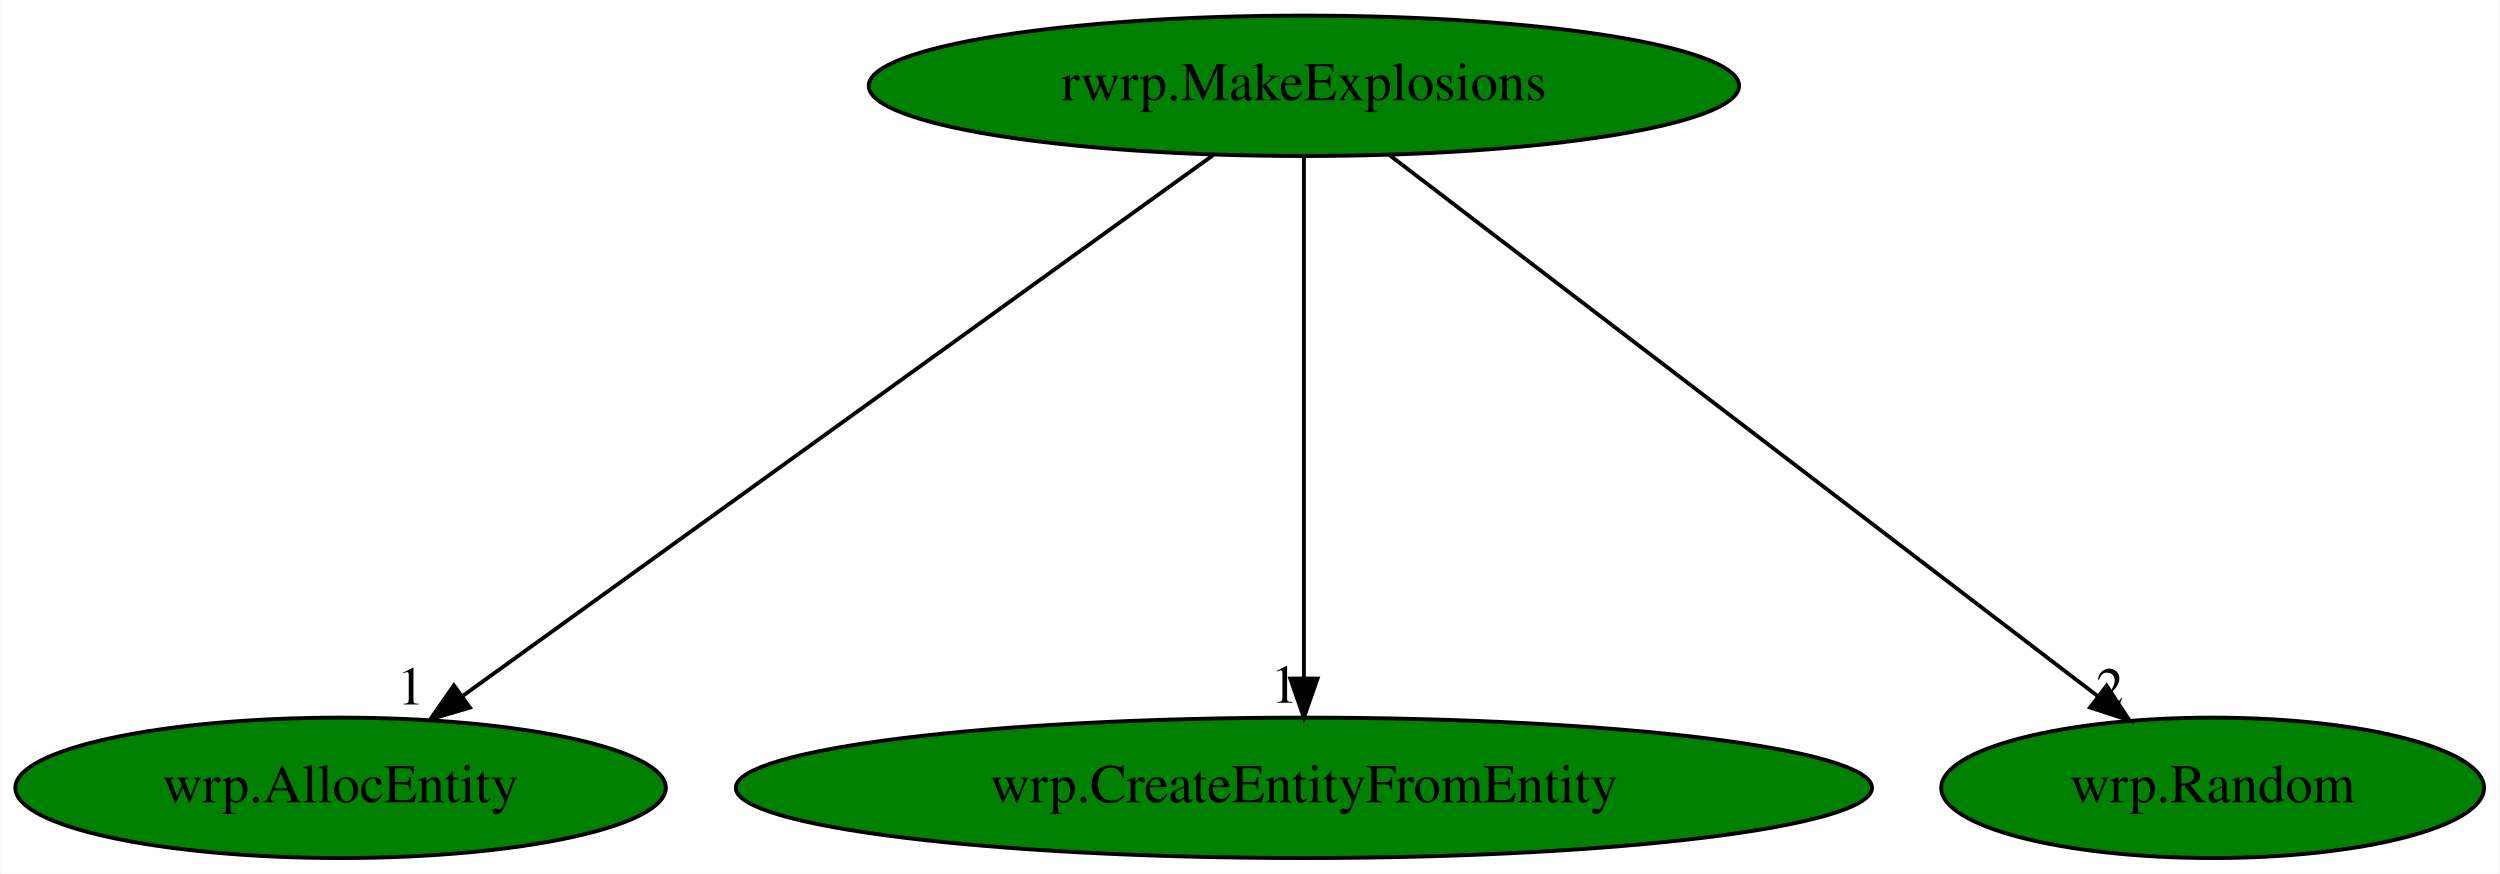
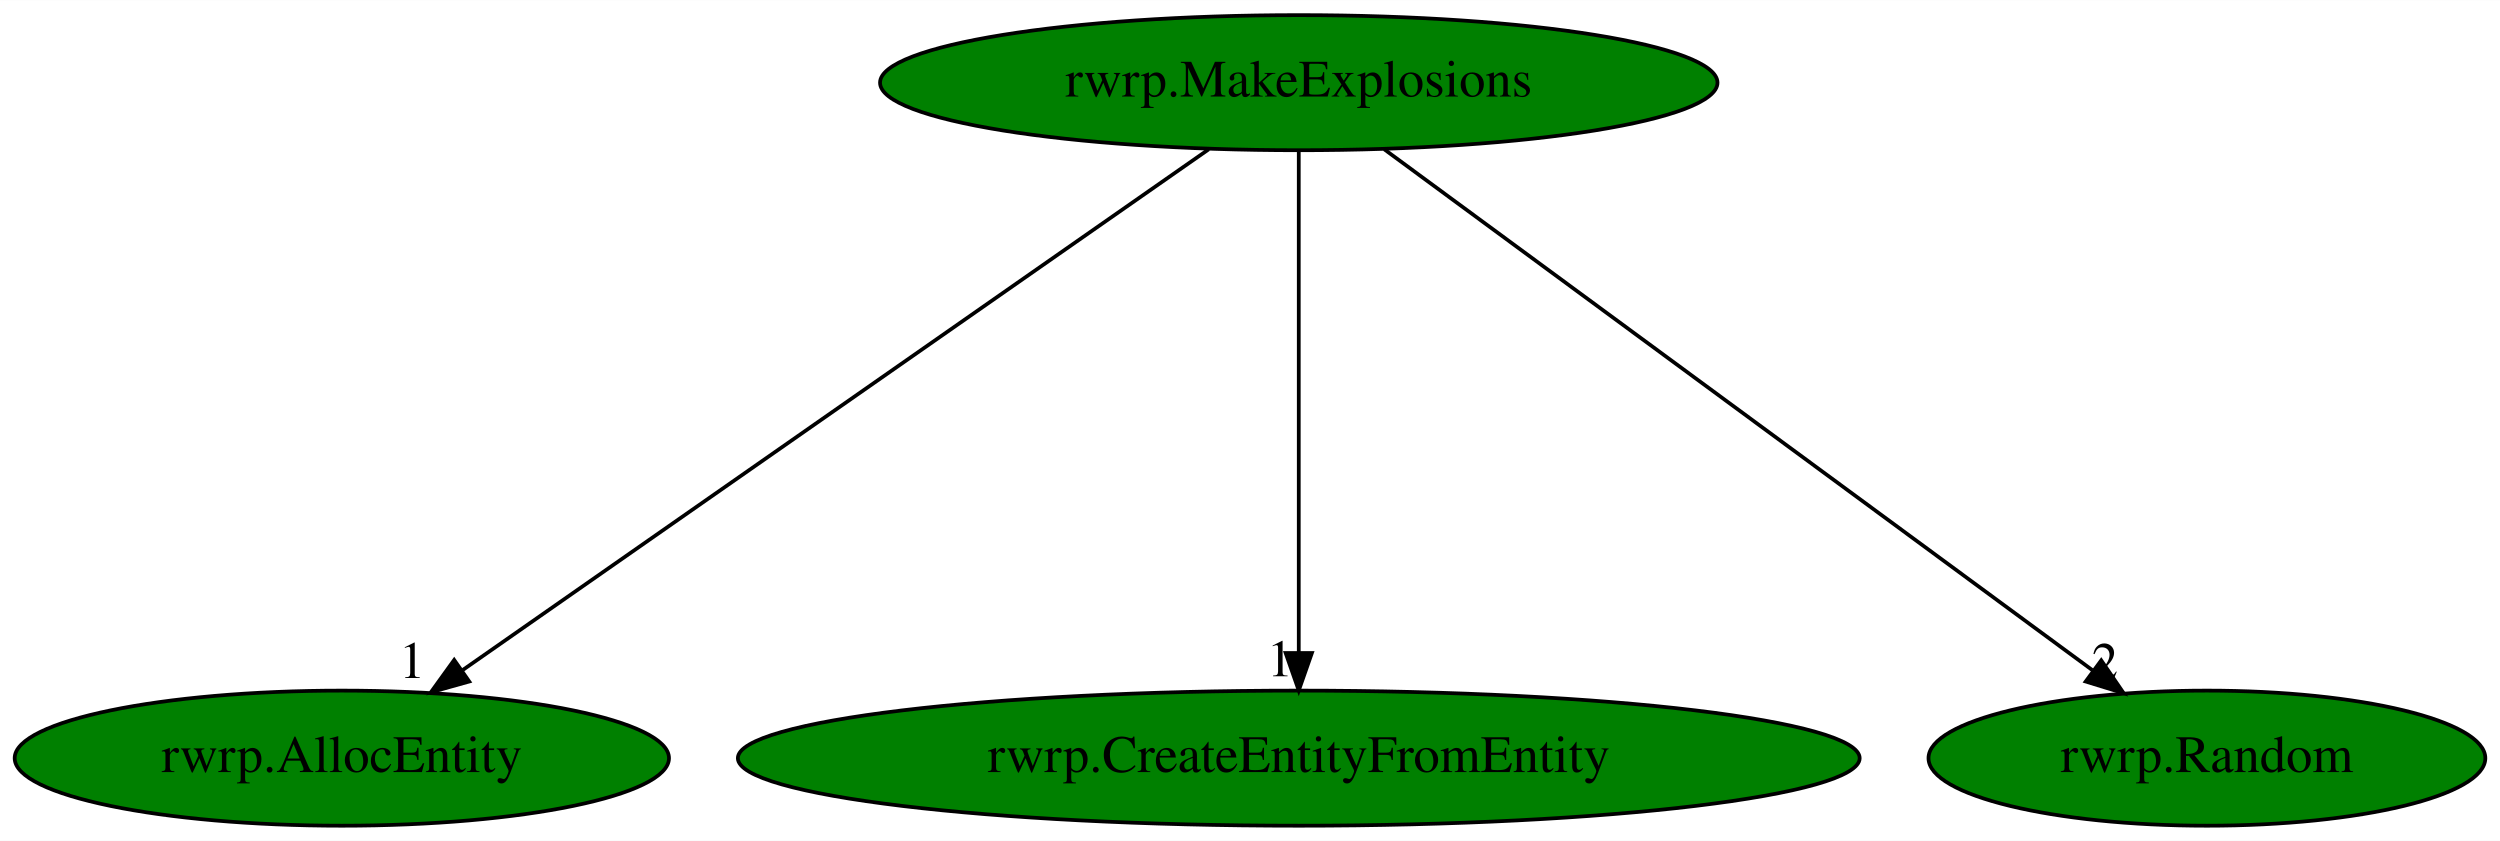
- <svg xmlns="http://www.w3.org/2000/svg" xmlns:xlink="http://www.w3.org/1999/xlink" width="641pt" height="224pt" viewBox="0.00 0.00 640.74 224.00">
+ <svg xmlns="http://www.w3.org/2000/svg" xmlns:xlink="http://www.w3.org/1999/xlink" width="666pt" height="224pt" viewBox="0.00 0.00 666.19 224.00">
  <g id="graph0" class="graph" transform="scale(1 1) rotate(0) translate(4 220)">
-     <polygon fill="white" stroke="transparent" points="-4,4 -4,-220 636.74,-220 636.74,4 -4,4" />
+     <polygon fill="white" stroke="transparent" points="-4,4 -4,-220 662.19,-220 662.19,4 -4,4" />
    <g id="node1" class="node">
-       <ellipse fill="green" stroke="black" cx="330.19" cy="-198" rx="111.58" ry="18" />
-       <text text-anchor="middle" x="330.19" y="-194.3" font-family="Times,serif" font-size="14.00">rwrp.MakeExplosions</text>
+       <ellipse fill="green" stroke="black" cx="342.09" cy="-198" rx="111.58" ry="18" />
+       <text text-anchor="middle" x="342.09" y="-194.3" font-family="Times,serif" font-size="14.00">rwrp.MakeExplosions</text>
    </g>
    <g id="node2" class="node">
      <g id="a_node2">
-         <a xlink:href="wrp.AllocEntity.svg" xlink:title="wrp.AllocEntity">
-           <ellipse fill="green" stroke="black" cx="83.19" cy="-18" rx="83.39" ry="18" />
-           <text text-anchor="middle" x="83.19" y="-14.3" font-family="Times,serif" font-size="14.00">wrp.AllocEntity</text>
+         <a xlink:href="rwrp.AllocEntity.svg" xlink:title="rwrp.AllocEntity">
+           <ellipse fill="green" stroke="black" cx="87.09" cy="-18" rx="87.18" ry="18" />
+           <text text-anchor="middle" x="87.09" y="-14.3" font-family="Times,serif" font-size="14.00">rwrp.AllocEntity</text>
        </a>
      </g>
    </g>
    <g id="edge1" class="edge">
-       <path fill="none" stroke="black" d="M306.96,-180.25C262.34,-148.1 164.66,-77.71 114.41,-41.5" />
-       <polygon fill="black" stroke="black" points="116.35,-38.58 106.19,-35.57 112.25,-44.26 116.35,-38.58" />
-       <text text-anchor="middle" x="101.19" y="-39.37" font-family="Times,serif" font-size="14.00">1</text>
+       <path fill="none" stroke="black" d="M318.1,-180.25C272.04,-148.1 171.2,-77.71 119.32,-41.5" />
+       <polygon fill="black" stroke="black" points="121.04,-38.43 110.83,-35.57 117.03,-44.17 121.04,-38.43" />
+       <text text-anchor="middle" x="105.83" y="-39.37" font-family="Times,serif" font-size="14.00">1</text>
    </g>
    <g id="node3" class="node">
      <g id="a_node3">
-         <a xlink:href="wrp.CreateEntityFromEntity.svg" xlink:title="wrp.CreateEntityFromEntity">
-           <ellipse fill="green" stroke="black" cx="330.19" cy="-18" rx="145.67" ry="18" />
-           <text text-anchor="middle" x="330.19" y="-14.3" font-family="Times,serif" font-size="14.00">wrp.CreateEntityFromEntity</text>
+         <a xlink:href="rwrp.CreateEntityFromEntity.svg" xlink:title="rwrp.CreateEntityFromEntity">
+           <ellipse fill="green" stroke="black" cx="342.09" cy="-18" rx="149.47" ry="18" />
+           <text text-anchor="middle" x="342.09" y="-14.3" font-family="Times,serif" font-size="14.00">rwrp.CreateEntityFromEntity</text>
        </a>
      </g>
    </g>
    <g id="edge2" class="edge">
-       <path fill="none" stroke="black" d="M330.19,-179.93C330.19,-148.97 330.19,-83.3 330.19,-46.13" />
-       <polygon fill="black" stroke="black" points="333.69,-46.02 330.19,-36.02 326.69,-46.02 333.69,-46.02" />
-       <text text-anchor="middle" x="325.19" y="-39.82" font-family="Times,serif" font-size="14.00">1</text>
+       <path fill="none" stroke="black" d="M342.09,-179.93C342.09,-148.97 342.09,-83.3 342.09,-46.13" />
+       <polygon fill="black" stroke="black" points="345.59,-46.02 342.09,-36.02 338.59,-46.02 345.59,-46.02" />
+       <text text-anchor="middle" x="337.09" y="-39.82" font-family="Times,serif" font-size="14.00">1</text>
    </g>
    <g id="node4" class="node">
      <g id="a_node4">
-         <a xlink:href="wrp.Random.svg" xlink:title="wrp.Random">
-           <ellipse fill="green" stroke="black" cx="563.19" cy="-18" rx="69.59" ry="18" />
-           <text text-anchor="middle" x="563.19" y="-14.3" font-family="Times,serif" font-size="14.00">wrp.Random</text>
+         <a xlink:href="rwrp.Random.svg" xlink:title="rwrp.Random">
+           <ellipse fill="green" stroke="black" cx="584.09" cy="-18" rx="74.19" ry="18" />
+           <text text-anchor="middle" x="584.09" y="-14.3" font-family="Times,serif" font-size="14.00">rwrp.Random</text>
        </a>
      </g>
    </g>
    <g id="edge3" class="edge">
-       <path fill="none" stroke="black" d="M352.11,-180.25C394.22,-148.09 486.43,-77.64 533.81,-41.45" />
-       <polygon fill="black" stroke="black" points="536.02,-44.17 541.84,-35.31 531.77,-38.6 536.02,-44.17" />
-       <text text-anchor="middle" x="536.84" y="-39.11" font-family="Times,serif" font-size="14.00">2</text>
+       <path fill="none" stroke="black" d="M364.86,-180.25C408.59,-148.09 504.36,-77.64 553.57,-41.45" />
+       <polygon fill="black" stroke="black" points="555.93,-44.06 561.91,-35.31 551.78,-38.42 555.93,-44.06" />
+       <text text-anchor="middle" x="556.91" y="-39.11" font-family="Times,serif" font-size="14.00">2</text>
    </g>
  </g>
</svg>
